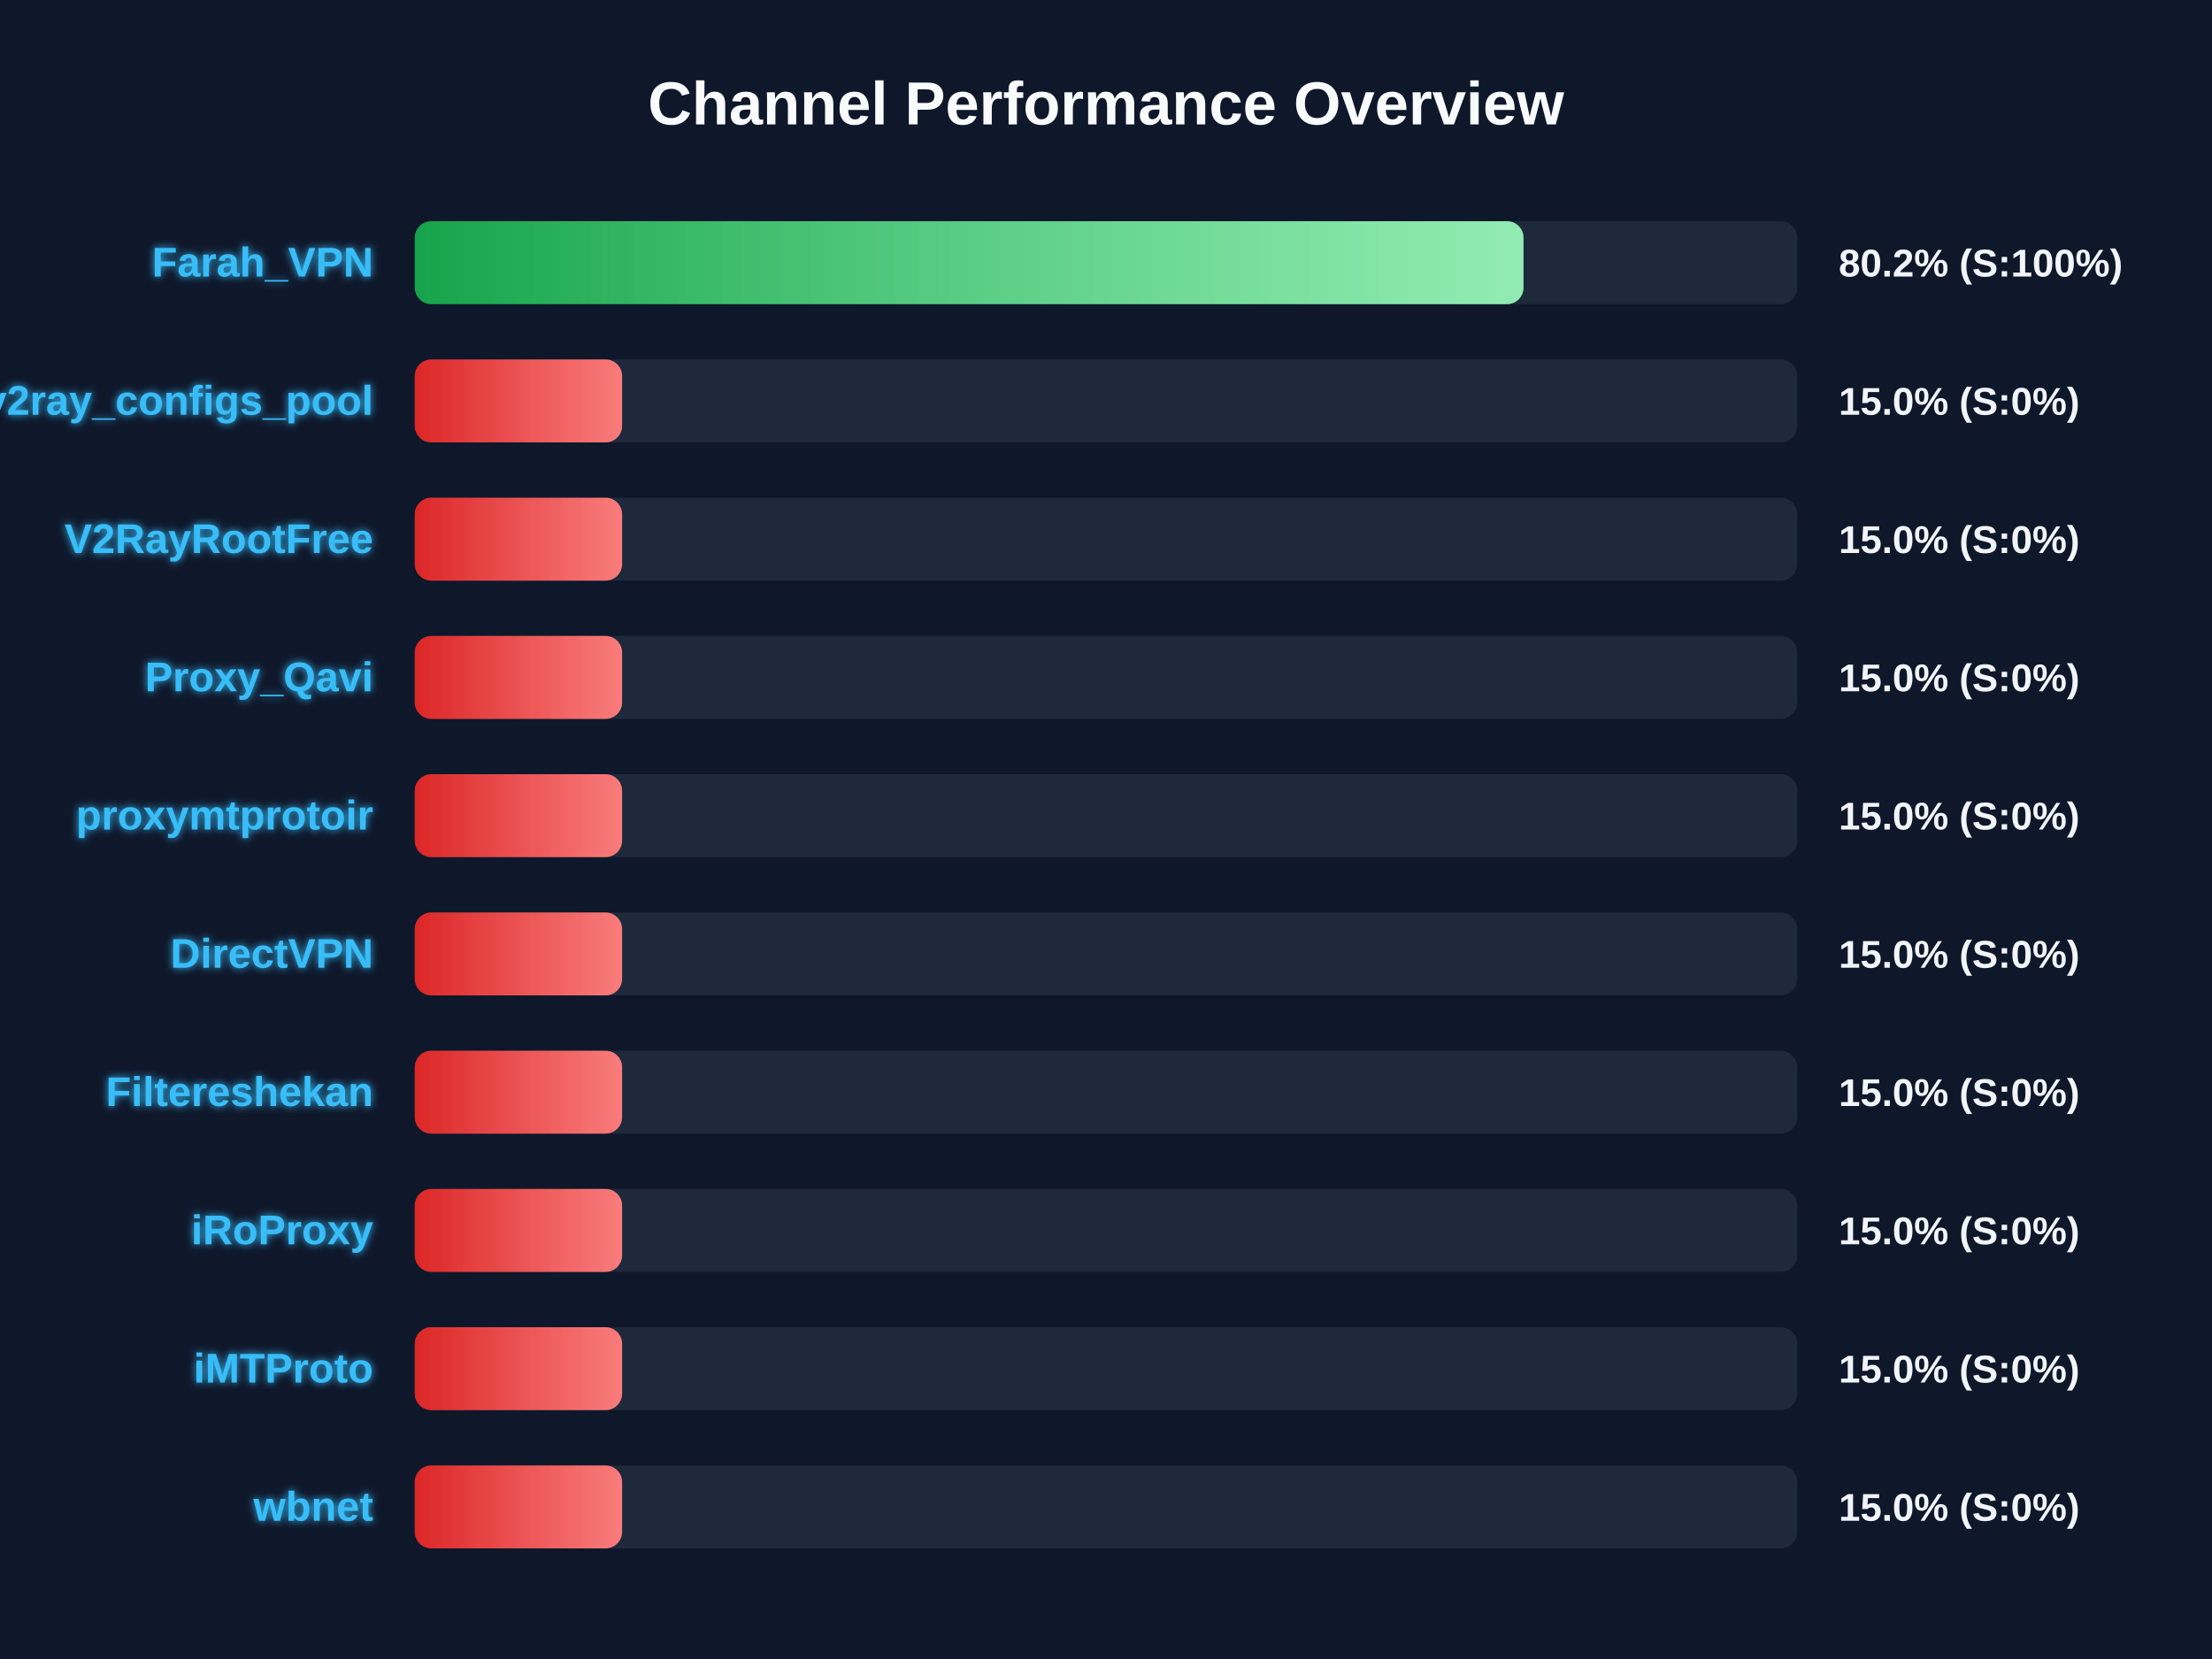
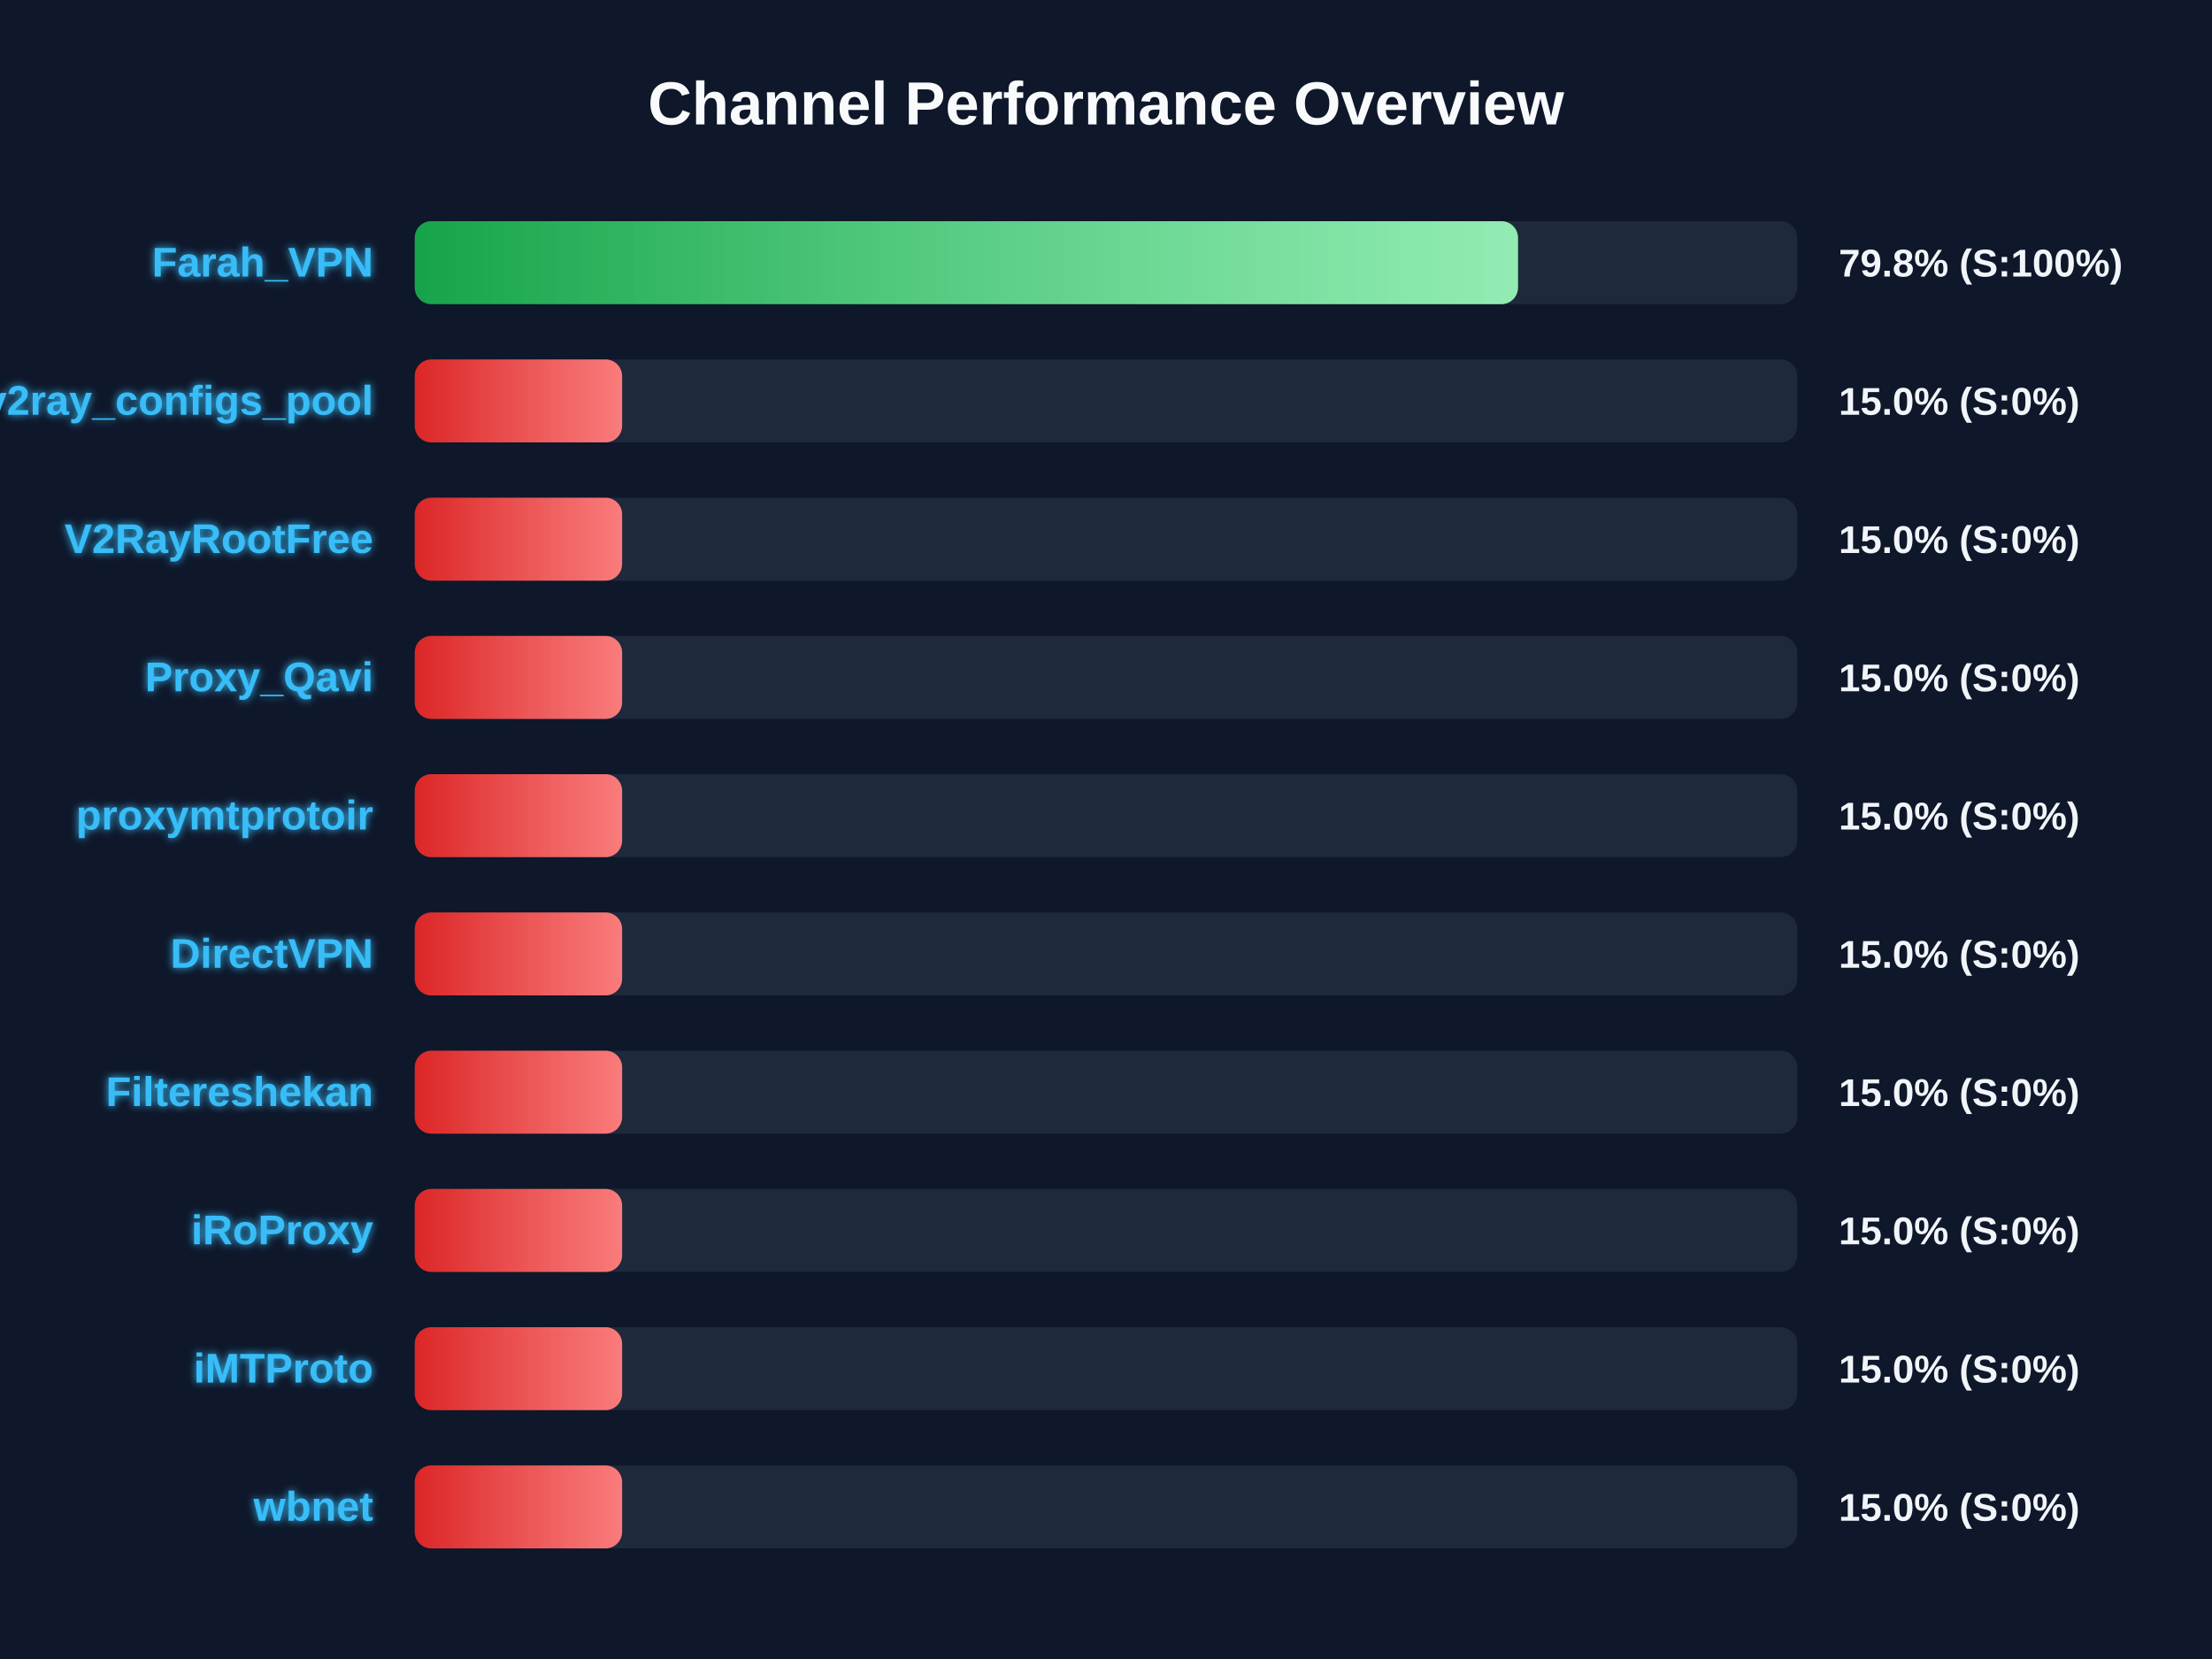
<svg xmlns="http://www.w3.org/2000/svg" width="800" height="600" version="1.1">
  <defs>
    <linearGradient id="grad-green" x1="0%" y1="0%" x2="100%" y2="0%">
      <stop offset="0%" stop-color="#16a34a" />
      <stop offset="100%" stop-color="#4ade80" />
    </linearGradient>
    <linearGradient id="grad-yellow" x1="0%" y1="0%" x2="100%" y2="0%">
      <stop offset="0%" stop-color="#ca8a04" />
      <stop offset="100%" stop-color="#fde047" />
    </linearGradient>
    <linearGradient id="grad-red" x1="0%" y1="0%" x2="100%" y2="0%">
      <stop offset="0%" stop-color="#dc2626" />
      <stop offset="100%" stop-color="#f87171" />
    </linearGradient>
    <linearGradient id="shimmer" x1="0%" y1="0%" x2="100%" y2="0%">
      <stop offset="0%" stop-color="rgba(255,255,255,0)" />
      <stop offset="50%" stop-color="rgba(255,255,255,0.4)" />
      <stop offset="100%" stop-color="rgba(255,255,255,0)" />
    </linearGradient>
    <filter id="glow" x="-20%" y="-20%" width="140%" height="140%">
      <feGaussianBlur stdDeviation="1.5" result="blur" />
      <feComposite in="SourceGraphic" in2="blur" operator="over" />
    </filter>
  </defs>
  <style>
        .bg-rect { fill: #0f172a; }
        .title { font: bold 22px 'Segoe UI', Arial, sans-serif; fill: #f8fafc; }
        .row { font: bold 15px 'Segoe UI', Arial, sans-serif; fill: #38bdf8; filter: url(#glow); }
        .score { font: bold 14px 'Segoe UI', Arial, sans-serif; fill: #f1f5f9; }
        @keyframes shimmer-anim {
            0% { transform: translateX(-100%); }
            100% { transform: translateX(200%); }
        }
        .shimmer-rect {
            animation: shimmer-anim 2.5s infinite linear;
        }
    </style>
  <rect width="100%" height="100%" class="bg-rect" />
  <text x="400" y="45" text-anchor="middle" class="title">Channel Performance Overview</text>
  <rect x="150" y="80" width="500" height="30" fill="#1e293b" rx="6" />
  <clipPath id="clip-0">
-     <rect x="150" y="80" width="401.0" height="30" rx="6" />
+     <rect x="150" y="80" width="399.0" height="30" rx="6" />
  </clipPath>
-   <rect x="150" y="80" width="401.0" height="30" fill="url(#grad-green)" rx="6" />
+   <rect x="150" y="80" width="399.0" height="30" fill="url(#grad-green)" rx="6" />
  <g clip-path="url(#clip-0)">
    <rect x="150" y="80" width="100%" height="30" fill="url(#shimmer)" class="shimmer-rect" />
  </g>
  <text x="135" y="100" text-anchor="end" class="row">Farah_VPN</text>
-   <text x="665" y="100" text-anchor="start" class="score">80.2% (S:100%)</text>
+   <text x="665" y="100" text-anchor="start" class="score">79.8% (S:100%)</text>
  <rect x="150" y="130" width="500" height="30" fill="#1e293b" rx="6" />
  <clipPath id="clip-1">
    <rect x="150" y="130" width="75.0" height="30" rx="6" />
  </clipPath>
  <rect x="150" y="130" width="75.0" height="30" fill="url(#grad-red)" rx="6" />
  <g clip-path="url(#clip-1)">
    <rect x="150" y="130" width="100%" height="30" fill="url(#shimmer)" class="shimmer-rect" />
  </g>
  <text x="135" y="150" text-anchor="end" class="row">v2ray_configs_pool</text>
  <text x="665" y="150" text-anchor="start" class="score">15.0% (S:0%)</text>
  <rect x="150" y="180" width="500" height="30" fill="#1e293b" rx="6" />
  <clipPath id="clip-2">
    <rect x="150" y="180" width="75.0" height="30" rx="6" />
  </clipPath>
  <rect x="150" y="180" width="75.0" height="30" fill="url(#grad-red)" rx="6" />
  <g clip-path="url(#clip-2)">
    <rect x="150" y="180" width="100%" height="30" fill="url(#shimmer)" class="shimmer-rect" />
  </g>
  <text x="135" y="200" text-anchor="end" class="row">V2RayRootFree</text>
  <text x="665" y="200" text-anchor="start" class="score">15.0% (S:0%)</text>
  <rect x="150" y="230" width="500" height="30" fill="#1e293b" rx="6" />
  <clipPath id="clip-3">
    <rect x="150" y="230" width="75.0" height="30" rx="6" />
  </clipPath>
  <rect x="150" y="230" width="75.0" height="30" fill="url(#grad-red)" rx="6" />
  <g clip-path="url(#clip-3)">
    <rect x="150" y="230" width="100%" height="30" fill="url(#shimmer)" class="shimmer-rect" />
  </g>
  <text x="135" y="250" text-anchor="end" class="row">Proxy_Qavi</text>
  <text x="665" y="250" text-anchor="start" class="score">15.0% (S:0%)</text>
  <rect x="150" y="280" width="500" height="30" fill="#1e293b" rx="6" />
  <clipPath id="clip-4">
    <rect x="150" y="280" width="75.0" height="30" rx="6" />
  </clipPath>
  <rect x="150" y="280" width="75.0" height="30" fill="url(#grad-red)" rx="6" />
  <g clip-path="url(#clip-4)">
    <rect x="150" y="280" width="100%" height="30" fill="url(#shimmer)" class="shimmer-rect" />
  </g>
  <text x="135" y="300" text-anchor="end" class="row">proxymtprotoir</text>
  <text x="665" y="300" text-anchor="start" class="score">15.0% (S:0%)</text>
  <rect x="150" y="330" width="500" height="30" fill="#1e293b" rx="6" />
  <clipPath id="clip-5">
    <rect x="150" y="330" width="75.0" height="30" rx="6" />
  </clipPath>
  <rect x="150" y="330" width="75.0" height="30" fill="url(#grad-red)" rx="6" />
  <g clip-path="url(#clip-5)">
    <rect x="150" y="330" width="100%" height="30" fill="url(#shimmer)" class="shimmer-rect" />
  </g>
  <text x="135" y="350" text-anchor="end" class="row">DirectVPN</text>
  <text x="665" y="350" text-anchor="start" class="score">15.0% (S:0%)</text>
  <rect x="150" y="380" width="500" height="30" fill="#1e293b" rx="6" />
  <clipPath id="clip-6">
    <rect x="150" y="380" width="75.0" height="30" rx="6" />
  </clipPath>
  <rect x="150" y="380" width="75.0" height="30" fill="url(#grad-red)" rx="6" />
  <g clip-path="url(#clip-6)">
    <rect x="150" y="380" width="100%" height="30" fill="url(#shimmer)" class="shimmer-rect" />
  </g>
  <text x="135" y="400" text-anchor="end" class="row">Filtereshekan</text>
  <text x="665" y="400" text-anchor="start" class="score">15.0% (S:0%)</text>
  <rect x="150" y="430" width="500" height="30" fill="#1e293b" rx="6" />
  <clipPath id="clip-7">
    <rect x="150" y="430" width="75.0" height="30" rx="6" />
  </clipPath>
  <rect x="150" y="430" width="75.0" height="30" fill="url(#grad-red)" rx="6" />
  <g clip-path="url(#clip-7)">
    <rect x="150" y="430" width="100%" height="30" fill="url(#shimmer)" class="shimmer-rect" />
  </g>
  <text x="135" y="450" text-anchor="end" class="row">iRoProxy</text>
  <text x="665" y="450" text-anchor="start" class="score">15.0% (S:0%)</text>
  <rect x="150" y="480" width="500" height="30" fill="#1e293b" rx="6" />
  <clipPath id="clip-8">
    <rect x="150" y="480" width="75.0" height="30" rx="6" />
  </clipPath>
  <rect x="150" y="480" width="75.0" height="30" fill="url(#grad-red)" rx="6" />
  <g clip-path="url(#clip-8)">
    <rect x="150" y="480" width="100%" height="30" fill="url(#shimmer)" class="shimmer-rect" />
  </g>
  <text x="135" y="500" text-anchor="end" class="row">iMTProto</text>
  <text x="665" y="500" text-anchor="start" class="score">15.0% (S:0%)</text>
  <rect x="150" y="530" width="500" height="30" fill="#1e293b" rx="6" />
  <clipPath id="clip-9">
    <rect x="150" y="530" width="75.0" height="30" rx="6" />
  </clipPath>
  <rect x="150" y="530" width="75.0" height="30" fill="url(#grad-red)" rx="6" />
  <g clip-path="url(#clip-9)">
    <rect x="150" y="530" width="100%" height="30" fill="url(#shimmer)" class="shimmer-rect" />
  </g>
  <text x="135" y="550" text-anchor="end" class="row">wbnet</text>
  <text x="665" y="550" text-anchor="start" class="score">15.0% (S:0%)</text>
</svg>
